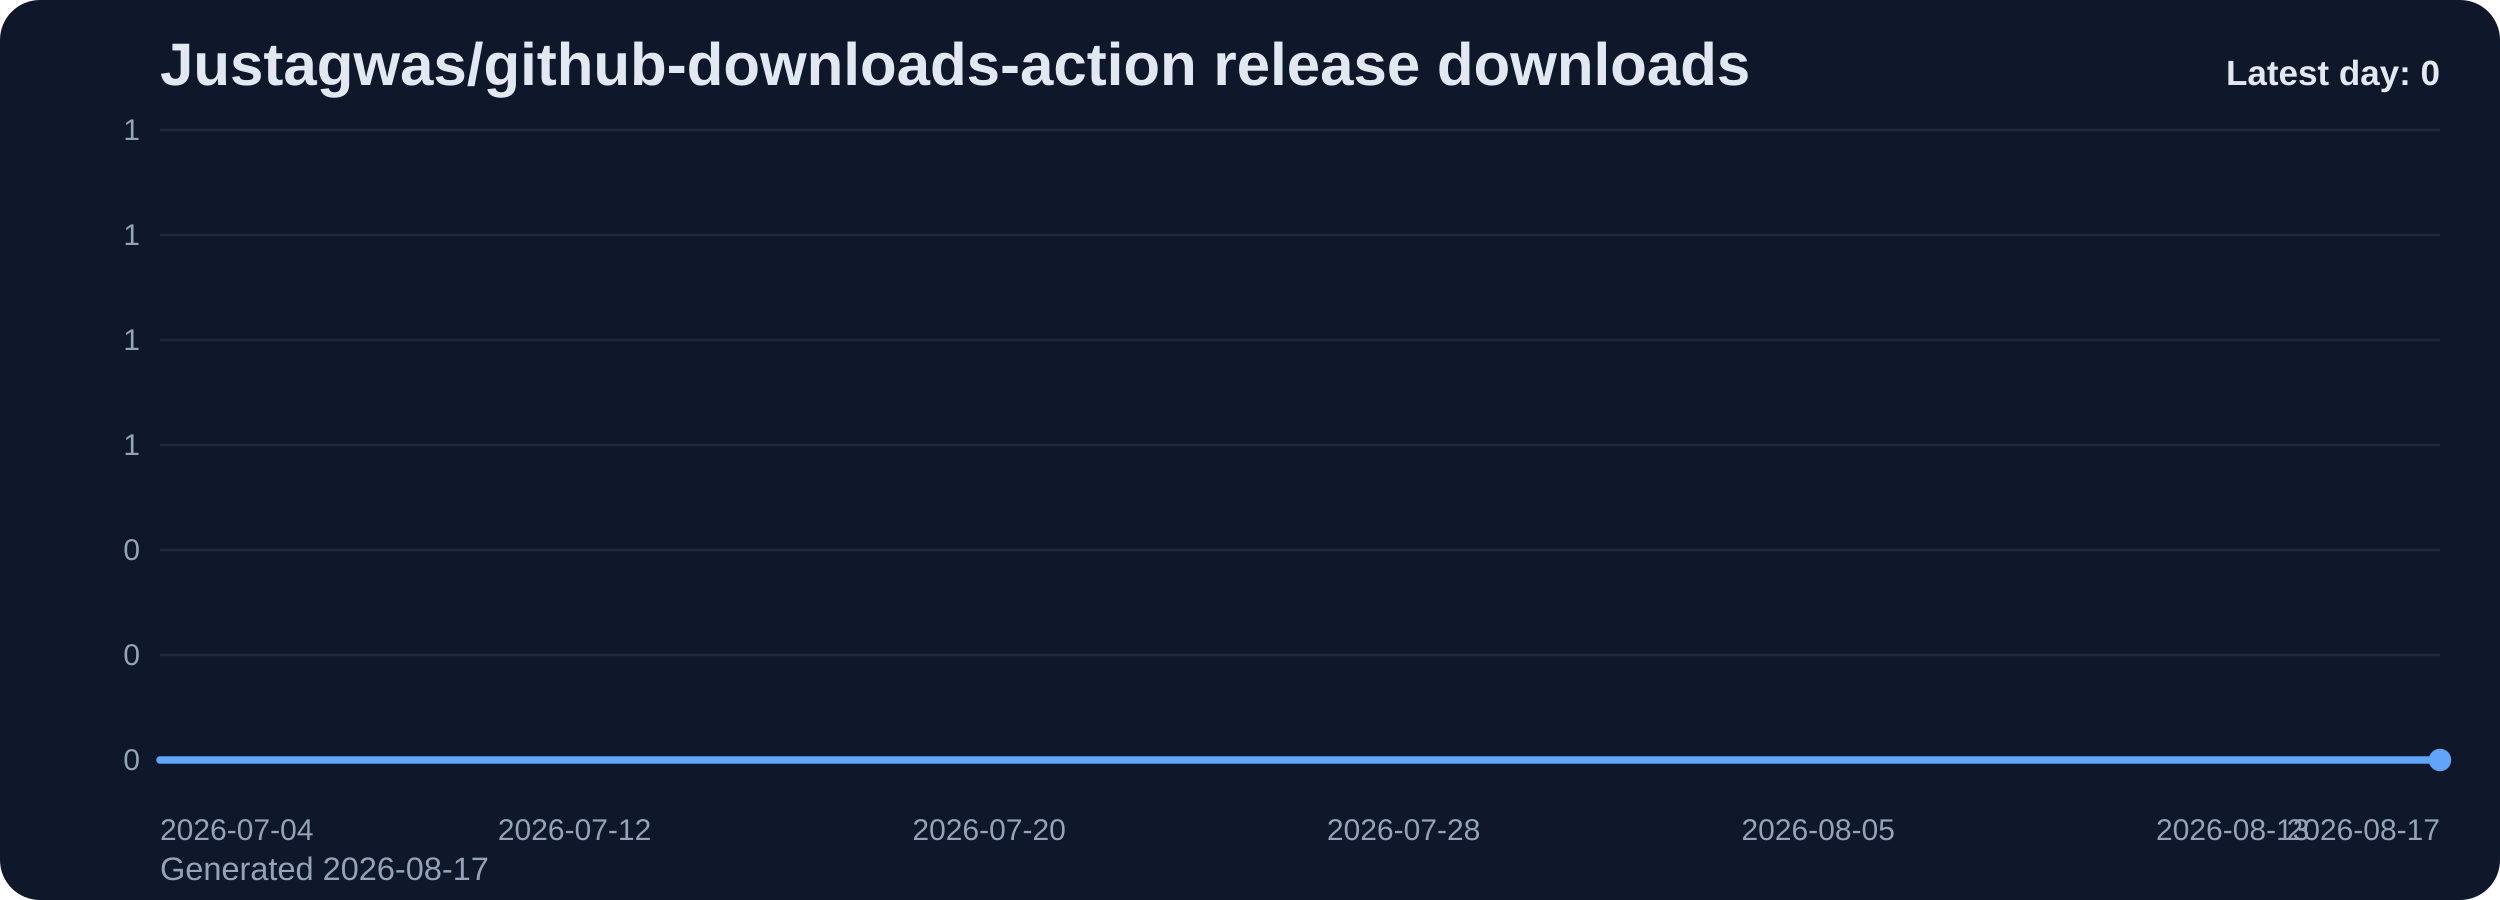
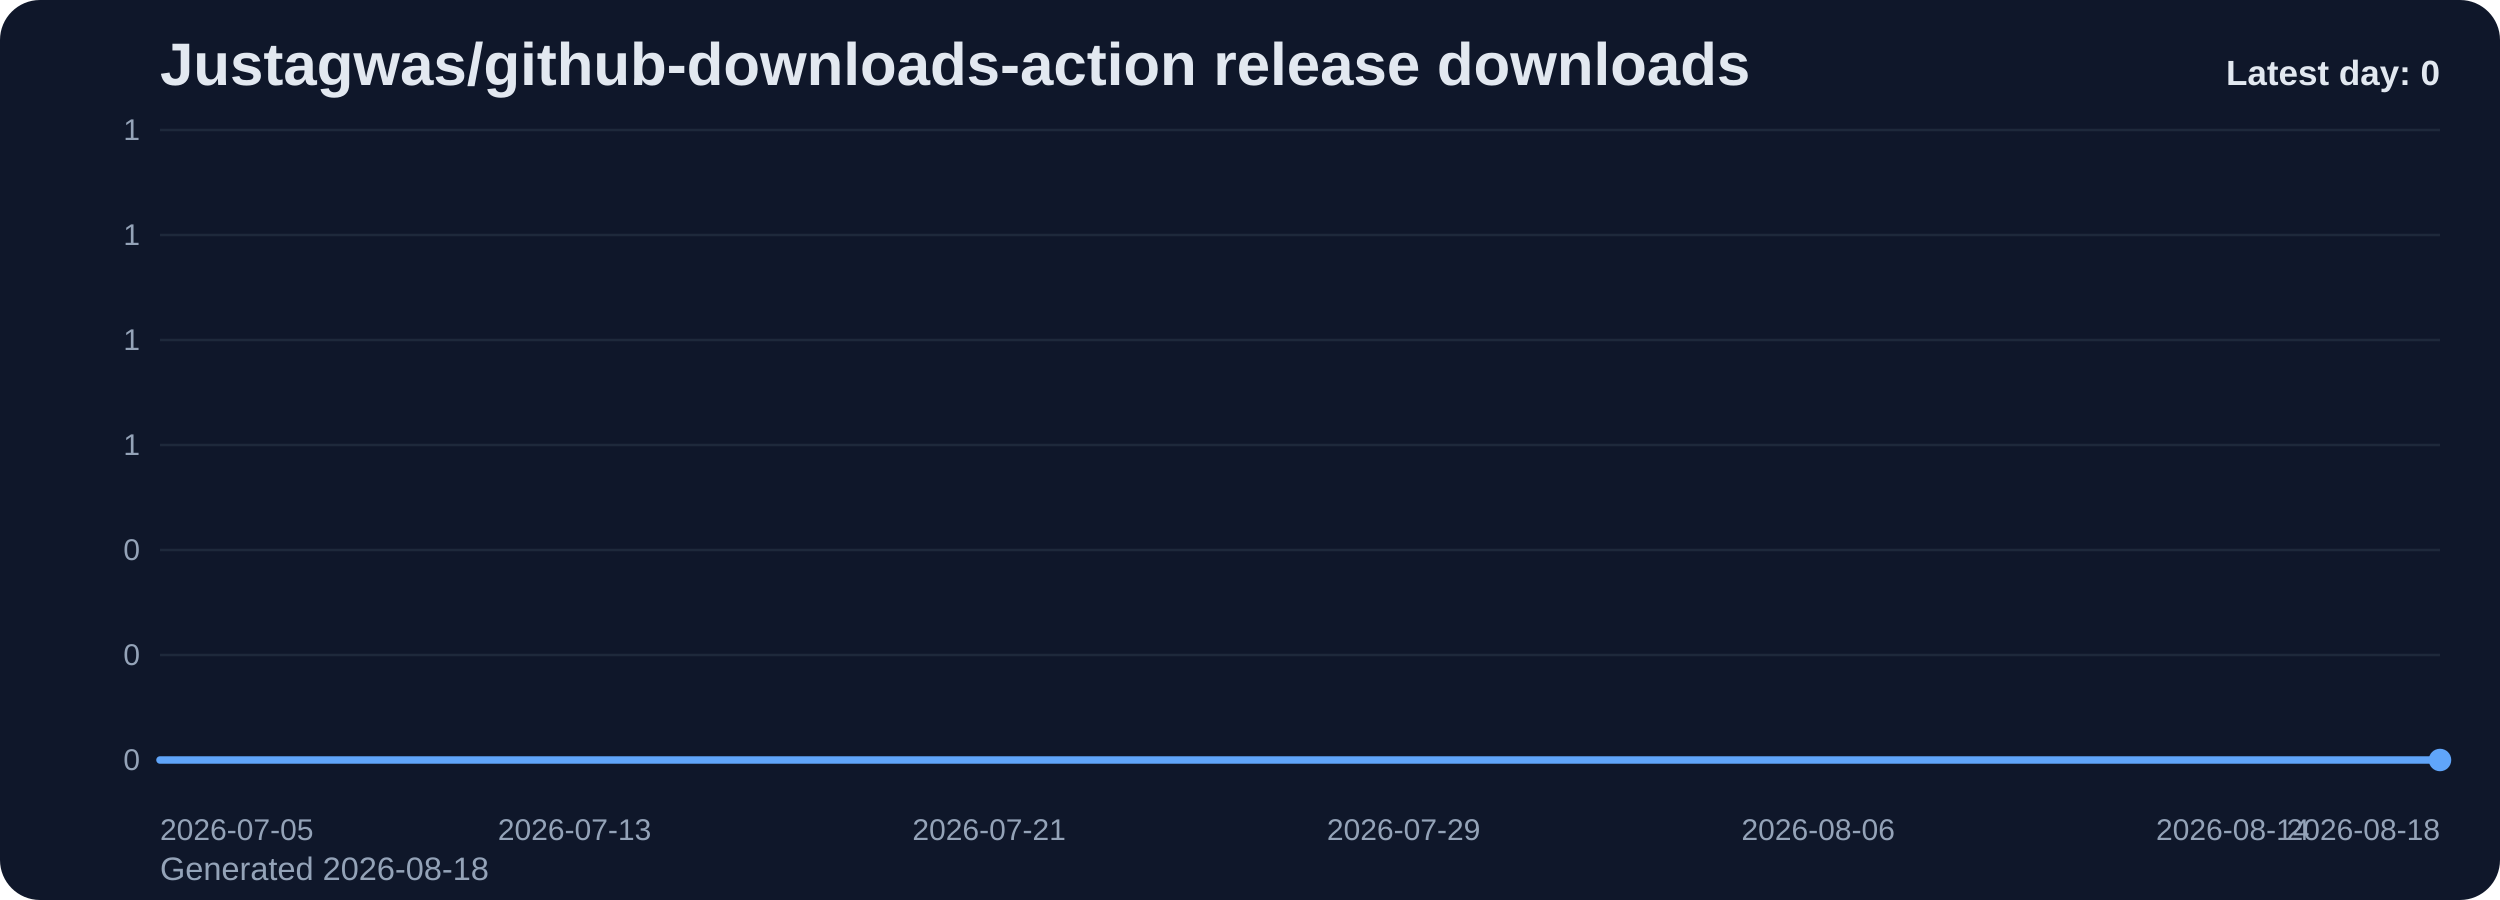
<svg xmlns="http://www.w3.org/2000/svg" viewBox="0 0 1000 360" role="img" aria-label="Justagwas/github-downloads-action release downloads chart">
  <defs>
    <linearGradient id="fill-daily-slate" x1="0" y1="0" x2="0" y2="1">
      <stop offset="0%" stop-color="#60a5fa" stop-opacity="0.32" />
      <stop offset="100%" stop-color="#60a5fa" stop-opacity="0.05" />
    </linearGradient>
    <style>
      .bg { fill: #0f172a; }
      .title { font: 700 24px Arial, sans-serif; fill: #e2e8f0; }
      .sub { font: 400 13px Arial, sans-serif; fill: #94a3b8; }
      .grid { stroke: #1e293b; stroke-width: 1; }
      .axis { font: 400 12px Arial, sans-serif; fill: #94a3b8; }
      .line { fill: none; stroke: #60a5fa; stroke-width: 3; stroke-linecap: round; stroke-linejoin: round; }
      .dot { fill: #60a5fa; }
      .value { font: 600 11px Arial, sans-serif; fill: #cbd5e1; }
      .latest { font: 700 14px Arial, sans-serif; fill: #e2e8f0; }
    </style>
  </defs>
  <rect class="bg" x="0" y="0" width="1000" height="360" rx="16" />
  <text class="title" x="64" y="34">Justagwas/github-downloads-action release downloads</text>
-   <text class="sub" x="64" y="352">Generated 2026-08-17</text>
+   <text class="sub" x="64" y="352">Generated 2026-08-18</text>
  <line x1="64" y1="52.00" x2="976" y2="52.00" class="grid" />
  <text x="56" y="56.00" text-anchor="end" class="axis">1</text>
  <line x1="64" y1="94.00" x2="976" y2="94.00" class="grid" />
  <text x="56" y="98.00" text-anchor="end" class="axis">1</text>
  <line x1="64" y1="136.00" x2="976" y2="136.00" class="grid" />
  <text x="56" y="140.00" text-anchor="end" class="axis">1</text>
  <line x1="64" y1="178.00" x2="976" y2="178.00" class="grid" />
  <text x="56" y="182.00" text-anchor="end" class="axis">1</text>
  <line x1="64" y1="220.00" x2="976" y2="220.00" class="grid" />
  <text x="56" y="224.00" text-anchor="end" class="axis">0</text>
  <line x1="64" y1="262.00" x2="976" y2="262.00" class="grid" />
  <text x="56" y="266.00" text-anchor="end" class="axis">0</text>
  <line x1="64" y1="304.00" x2="976" y2="304.00" class="grid" />
  <text x="56" y="308.00" text-anchor="end" class="axis">0</text>
  <path d="M 64.00 304 L 64.00 304.00 L 84.73 304.00 L 105.45 304.00 L 126.18 304.00 L 146.91 304.00 L 167.64 304.00 L 188.36 304.00 L 209.09 304.00 L 229.82 304.00 L 250.55 304.00 L 271.27 304.00 L 292.00 304.00 L 312.73 304.00 L 333.45 304.00 L 354.18 304.00 L 374.91 304.00 L 395.64 304.00 L 416.36 304.00 L 437.09 304.00 L 457.82 304.00 L 478.55 304.00 L 499.27 304.00 L 520.00 304.00 L 540.73 304.00 L 561.45 304.00 L 582.18 304.00 L 602.91 304.00 L 623.64 304.00 L 644.36 304.00 L 665.09 304.00 L 685.82 304.00 L 706.55 304.00 L 727.27 304.00 L 748.00 304.00 L 768.73 304.00 L 789.45 304.00 L 810.18 304.00 L 830.91 304.00 L 851.64 304.00 L 872.36 304.00 L 893.09 304.00 L 913.82 304.00 L 934.55 304.00 L 955.27 304.00 L 976.00 304.00 L 976.00 304 Z" fill="url(#fill-daily-slate)" />
  <polyline class="line" points="64.00,304.00 84.73,304.00 105.45,304.00 126.18,304.00 146.91,304.00 167.64,304.00 188.36,304.00 209.09,304.00 229.82,304.00 250.55,304.00 271.27,304.00 292.00,304.00 312.73,304.00 333.45,304.00 354.18,304.00 374.91,304.00 395.64,304.00 416.36,304.00 437.09,304.00 457.82,304.00 478.55,304.00 499.27,304.00 520.00,304.00 540.73,304.00 561.45,304.00 582.18,304.00 602.91,304.00 623.64,304.00 644.36,304.00 665.09,304.00 685.82,304.00 706.55,304.00 727.27,304.00 748.00,304.00 768.73,304.00 789.45,304.00 810.18,304.00 830.91,304.00 851.64,304.00 872.36,304.00 893.09,304.00 913.82,304.00 934.55,304.00 955.27,304.00 976.00,304.00" />
  <circle class="dot" cx="976.00" cy="304.00" r="4.5" />
-   <text class="axis" x="64.00" y="336" text-anchor="start">2026-07-04</text>
-   <text class="axis" x="229.82" y="336" text-anchor="middle">2026-07-12</text>
-   <text class="axis" x="395.64" y="336" text-anchor="middle">2026-07-20</text>
-   <text class="axis" x="561.45" y="336" text-anchor="middle">2026-07-28</text>
-   <text class="axis" x="727.27" y="336" text-anchor="middle">2026-08-05</text>
-   <text class="axis" x="893.09" y="336" text-anchor="middle">2026-08-13</text>
-   <text class="axis" x="976.00" y="336" text-anchor="end">2026-08-17</text>
+   <text class="axis" x="64.00" y="336" text-anchor="start">2026-07-05</text>
+   <text class="axis" x="229.82" y="336" text-anchor="middle">2026-07-13</text>
+   <text class="axis" x="395.64" y="336" text-anchor="middle">2026-07-21</text>
+   <text class="axis" x="561.45" y="336" text-anchor="middle">2026-07-29</text>
+   <text class="axis" x="727.27" y="336" text-anchor="middle">2026-08-06</text>
+   <text class="axis" x="893.09" y="336" text-anchor="middle">2026-08-14</text>
+   <text class="axis" x="976.00" y="336" text-anchor="end">2026-08-18</text>
  <text class="latest" x="976" y="34" text-anchor="end">Latest day: 0</text>
</svg>
